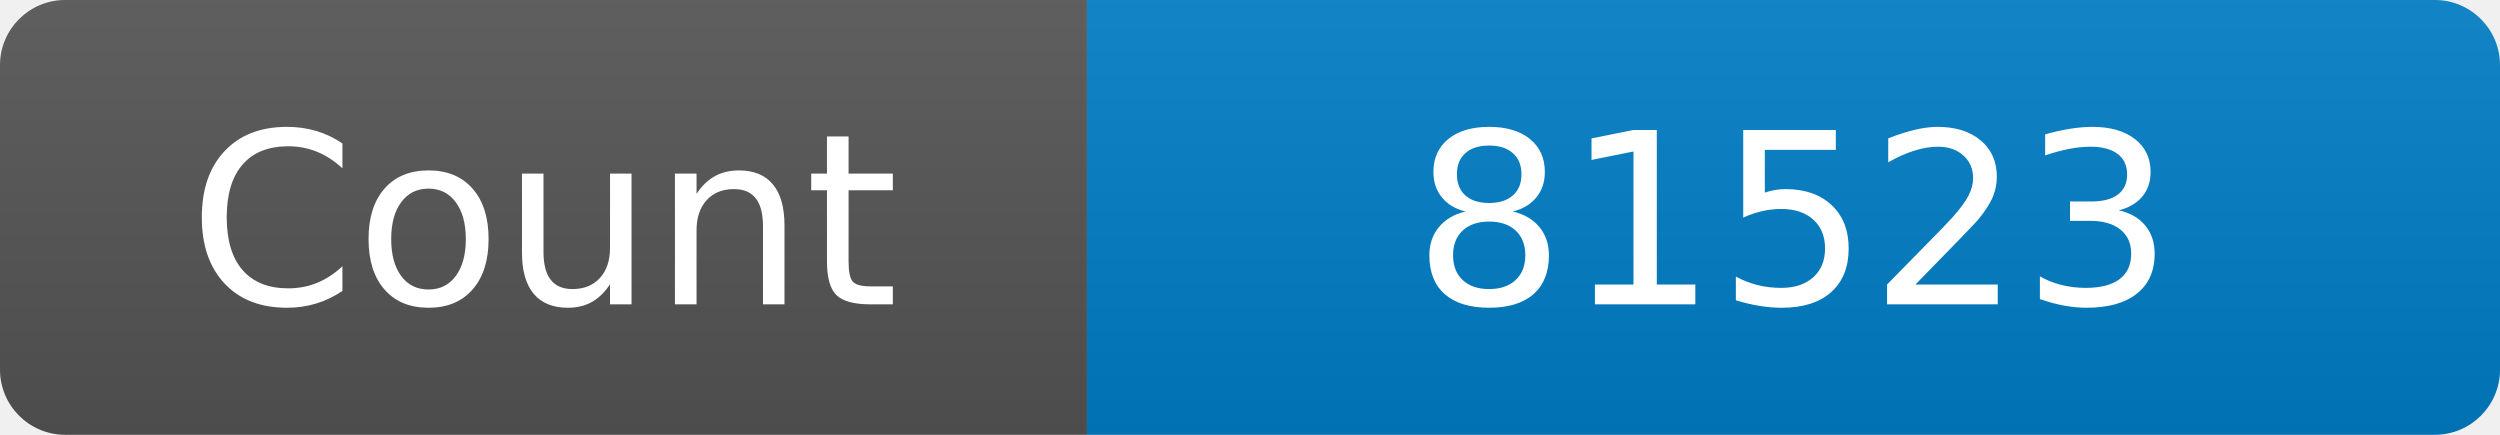
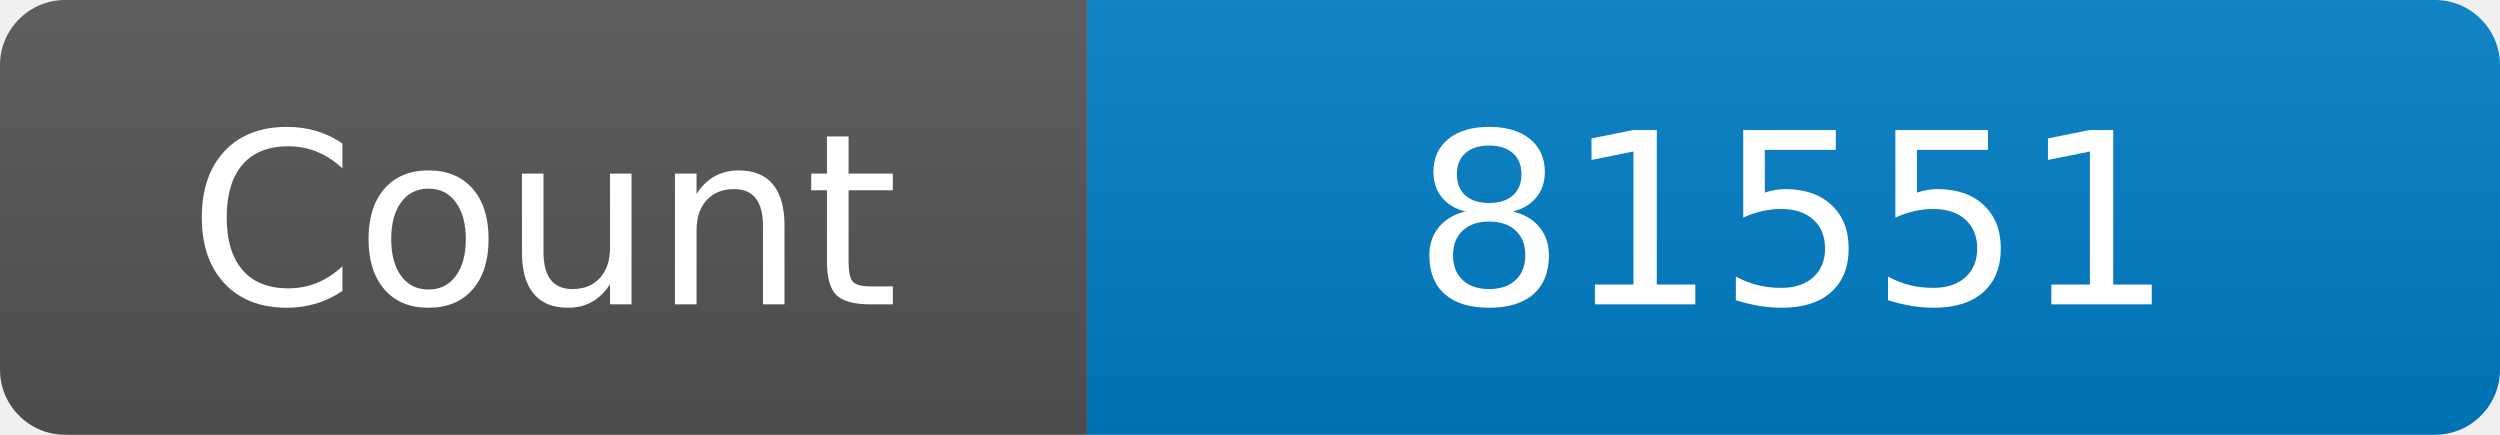
<svg xmlns="http://www.w3.org/2000/svg" width="115" height="20" role="img" aria-label="Maintained?: yes">
  <linearGradient id="s" x2="0" y2="100%">
    <stop offset="0" stop-color="#bbb" stop-opacity=".1" />
    <stop offset="1" stop-opacity=".1" />
  </linearGradient>
  <clipPath id="r">
    <rect width="115" height="20" rx="3" fill="#fff" />
  </clipPath>
  <g clip-path="url(#r)">
    <rect width="50" height="20" fill="#555" />
    <rect x="50" width="160" height="20" fill="#007ec6" />
    <rect width="115" height="20" fill="url(#s)" />
  </g>
  <g fill="#fff" text-anchor="middle" font-family="Verdana,Geneva,DejaVu Sans,sans-serif" font-size="110">
    <text x="250" y="140" transform="scale(.1)" fill="#fff">Count</text>
-     <text x="825" y="140" transform="scale(.1)" fill="#fff">81523</text>
+     <text x="825" y="140" transform="scale(.1)" fill="#fff">81551</text>
  </g>
</svg>
